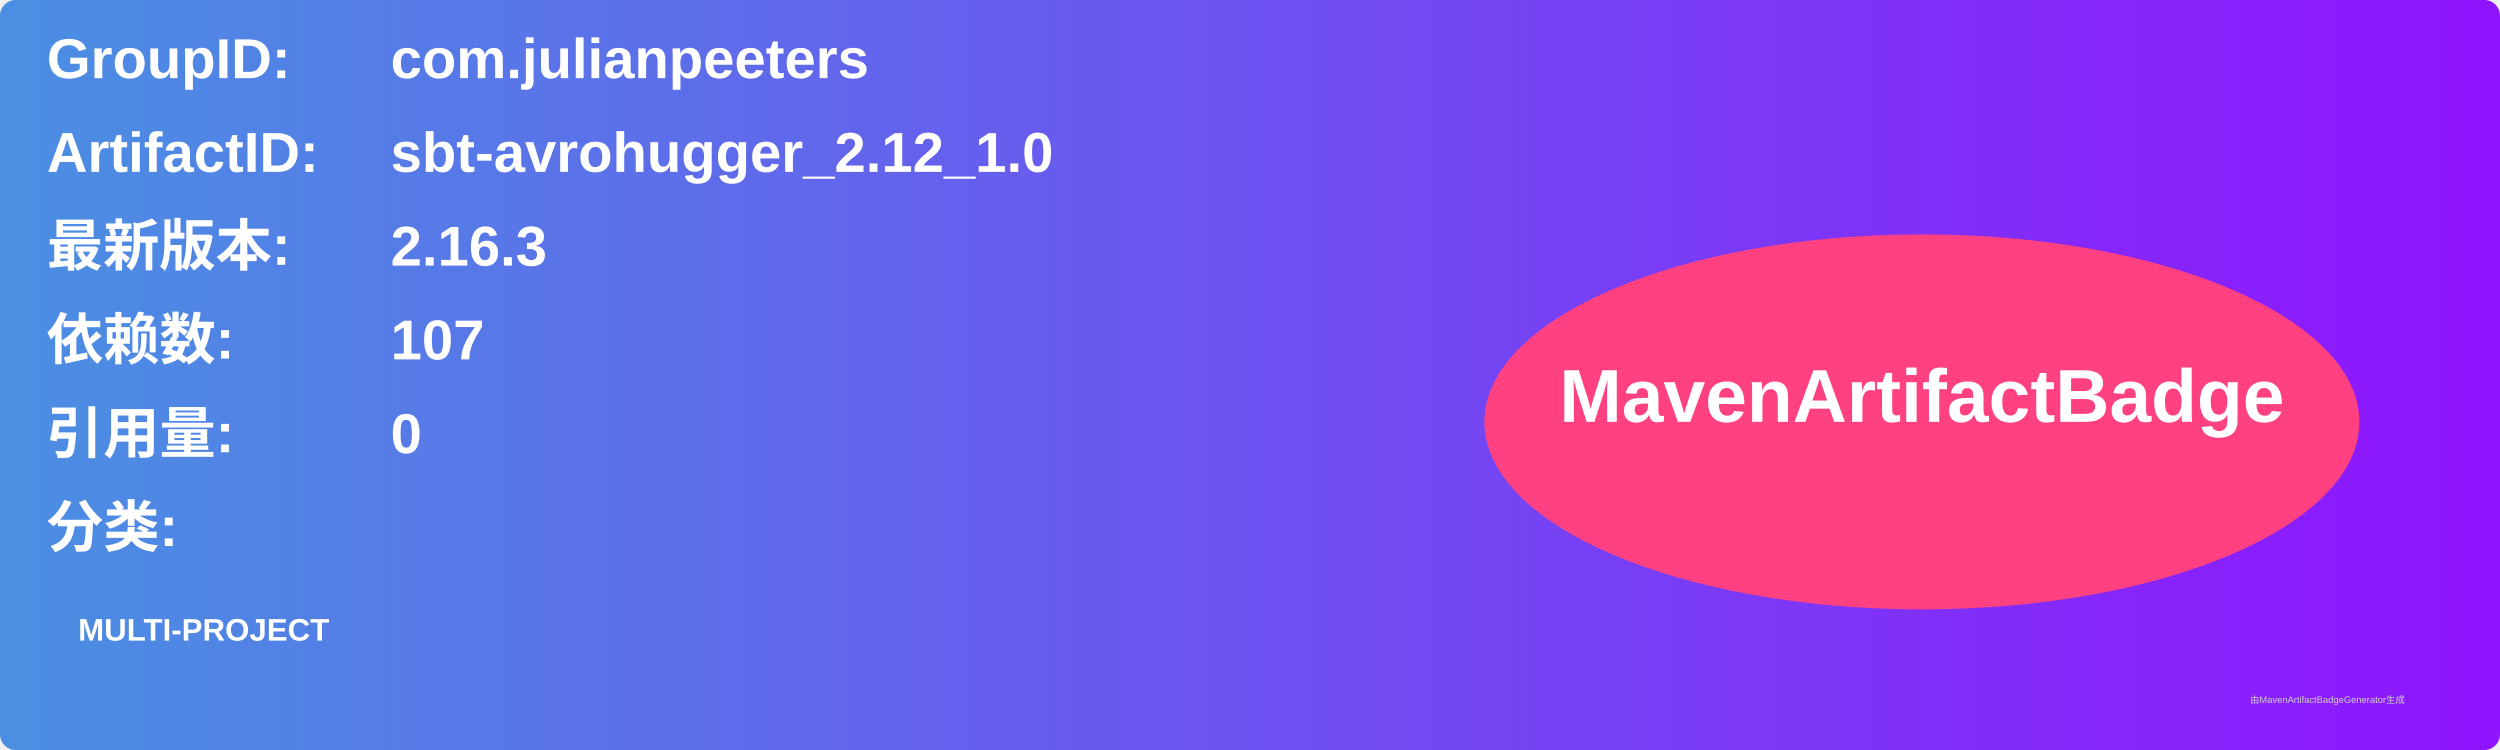
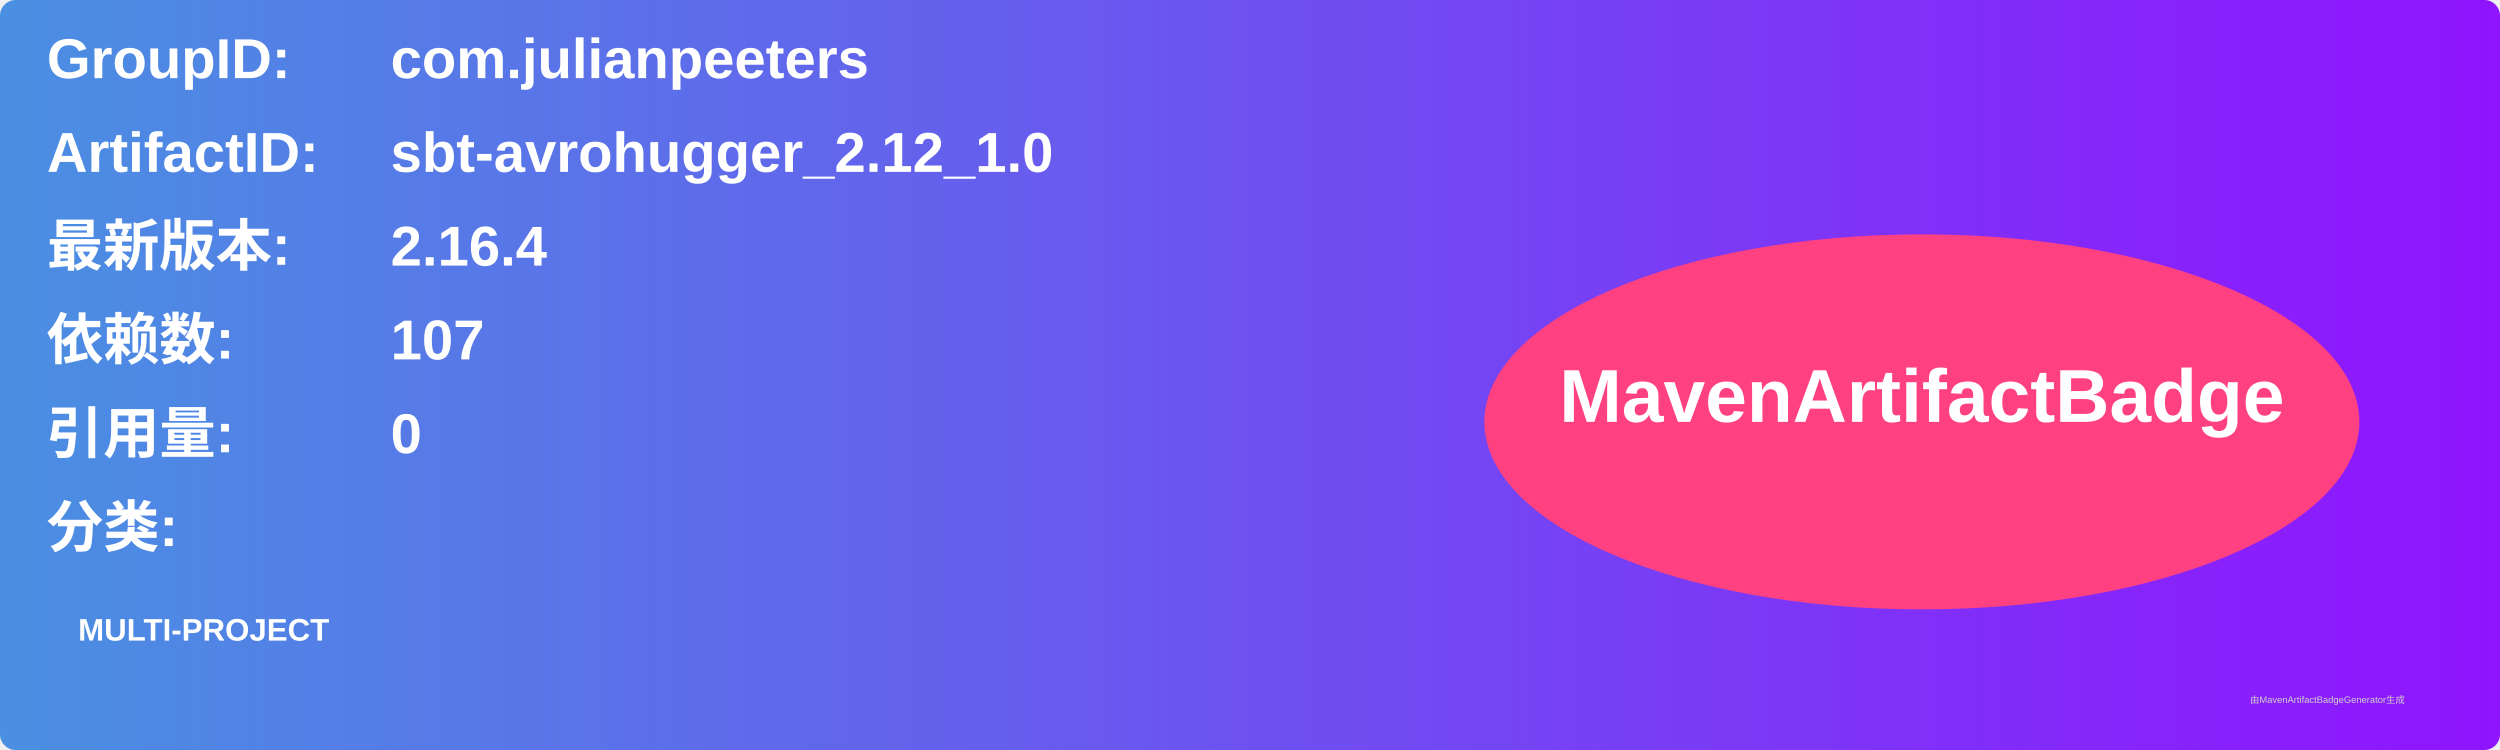
<svg xmlns="http://www.w3.org/2000/svg" width="800" height="240" viewBox="0 0 800 240">
  <linearGradient id="grad" x1="0%" y1="0%" x2="100%" y2="0%">
    <stop offset="0%" stop-color="#4a90e2" />
    <stop offset="100%" stop-color="#9013fe" />
  </linearGradient>
  <rect width="100%" height="100%" rx="5" ry="5" fill="url(#grad)" />
  <g transform="translate(15, 15)">
    <text x="0" y="10" font-family="Arial" font-size="18" fill="white" font-weight="bold" width="260">GroupID:</text>
    <text x="110" y="10" font-family="Arial" font-size="18" fill="white" font-weight="bold" width="460">com.julianpeeters</text>
    <text x="0" y="40" font-family="Arial" font-size="18" fill="white" font-weight="bold" width="260">ArtifactID:</text>
    <text x="110" y="40" font-family="Arial" font-size="18" fill="white" font-weight="bold" width="460">sbt-avrohugger_2.12_1.0</text>
    <text x="0" y="70" font-family="Arial" font-size="18" fill="white" font-weight="bold">最新版本:</text>
    <text x="110" y="70" font-family="Arial" font-size="18" fill="white" font-weight="bold">
-       <tspan font-weight="bold">2.16.3</tspan>
+       <tspan font-weight="bold">2.16.4</tspan>
    </text>
    <text x="0" y="100" font-family="Arial" font-size="18" fill="white" font-weight="bold">依赖数: </text>
    <text x="110" y="100" font-family="Arial" font-size="18" fill="white">
      <tspan font-weight="bold">107</tspan>
    </text>
    <text x="0" y="130" font-family="Arial" font-size="18" fill="white" font-weight="bold">引用量: </text>
    <text x="110" y="130" font-family="Arial" font-size="18" fill="white">
      <tspan font-weight="bold">0</tspan>
    </text>
    <text x="0" y="160" font-family="Arial" font-size="18" fill="white" font-weight="bold">分类:</text>
    <text x="10" y="190" font-family="Arial" font-size="10" fill="white">
      <tspan font-weight="bold">MULTI-PROJECT</tspan>
    </text>
    <ellipse cx="600" cy="120" rx="140" ry="60" fill="#ff4081" />
    <text x="600" y="120" text-anchor="middle" font-family="Arial" font-size="24" fill="white" font-weight="bold">MavenArtifactBadge</text>
  </g>
  <text x="720" y="225" font-family="Arial" font-size="3" fill="#d0d0d0">由MavenArtifactBadgeGenerator生成</text>
</svg>
